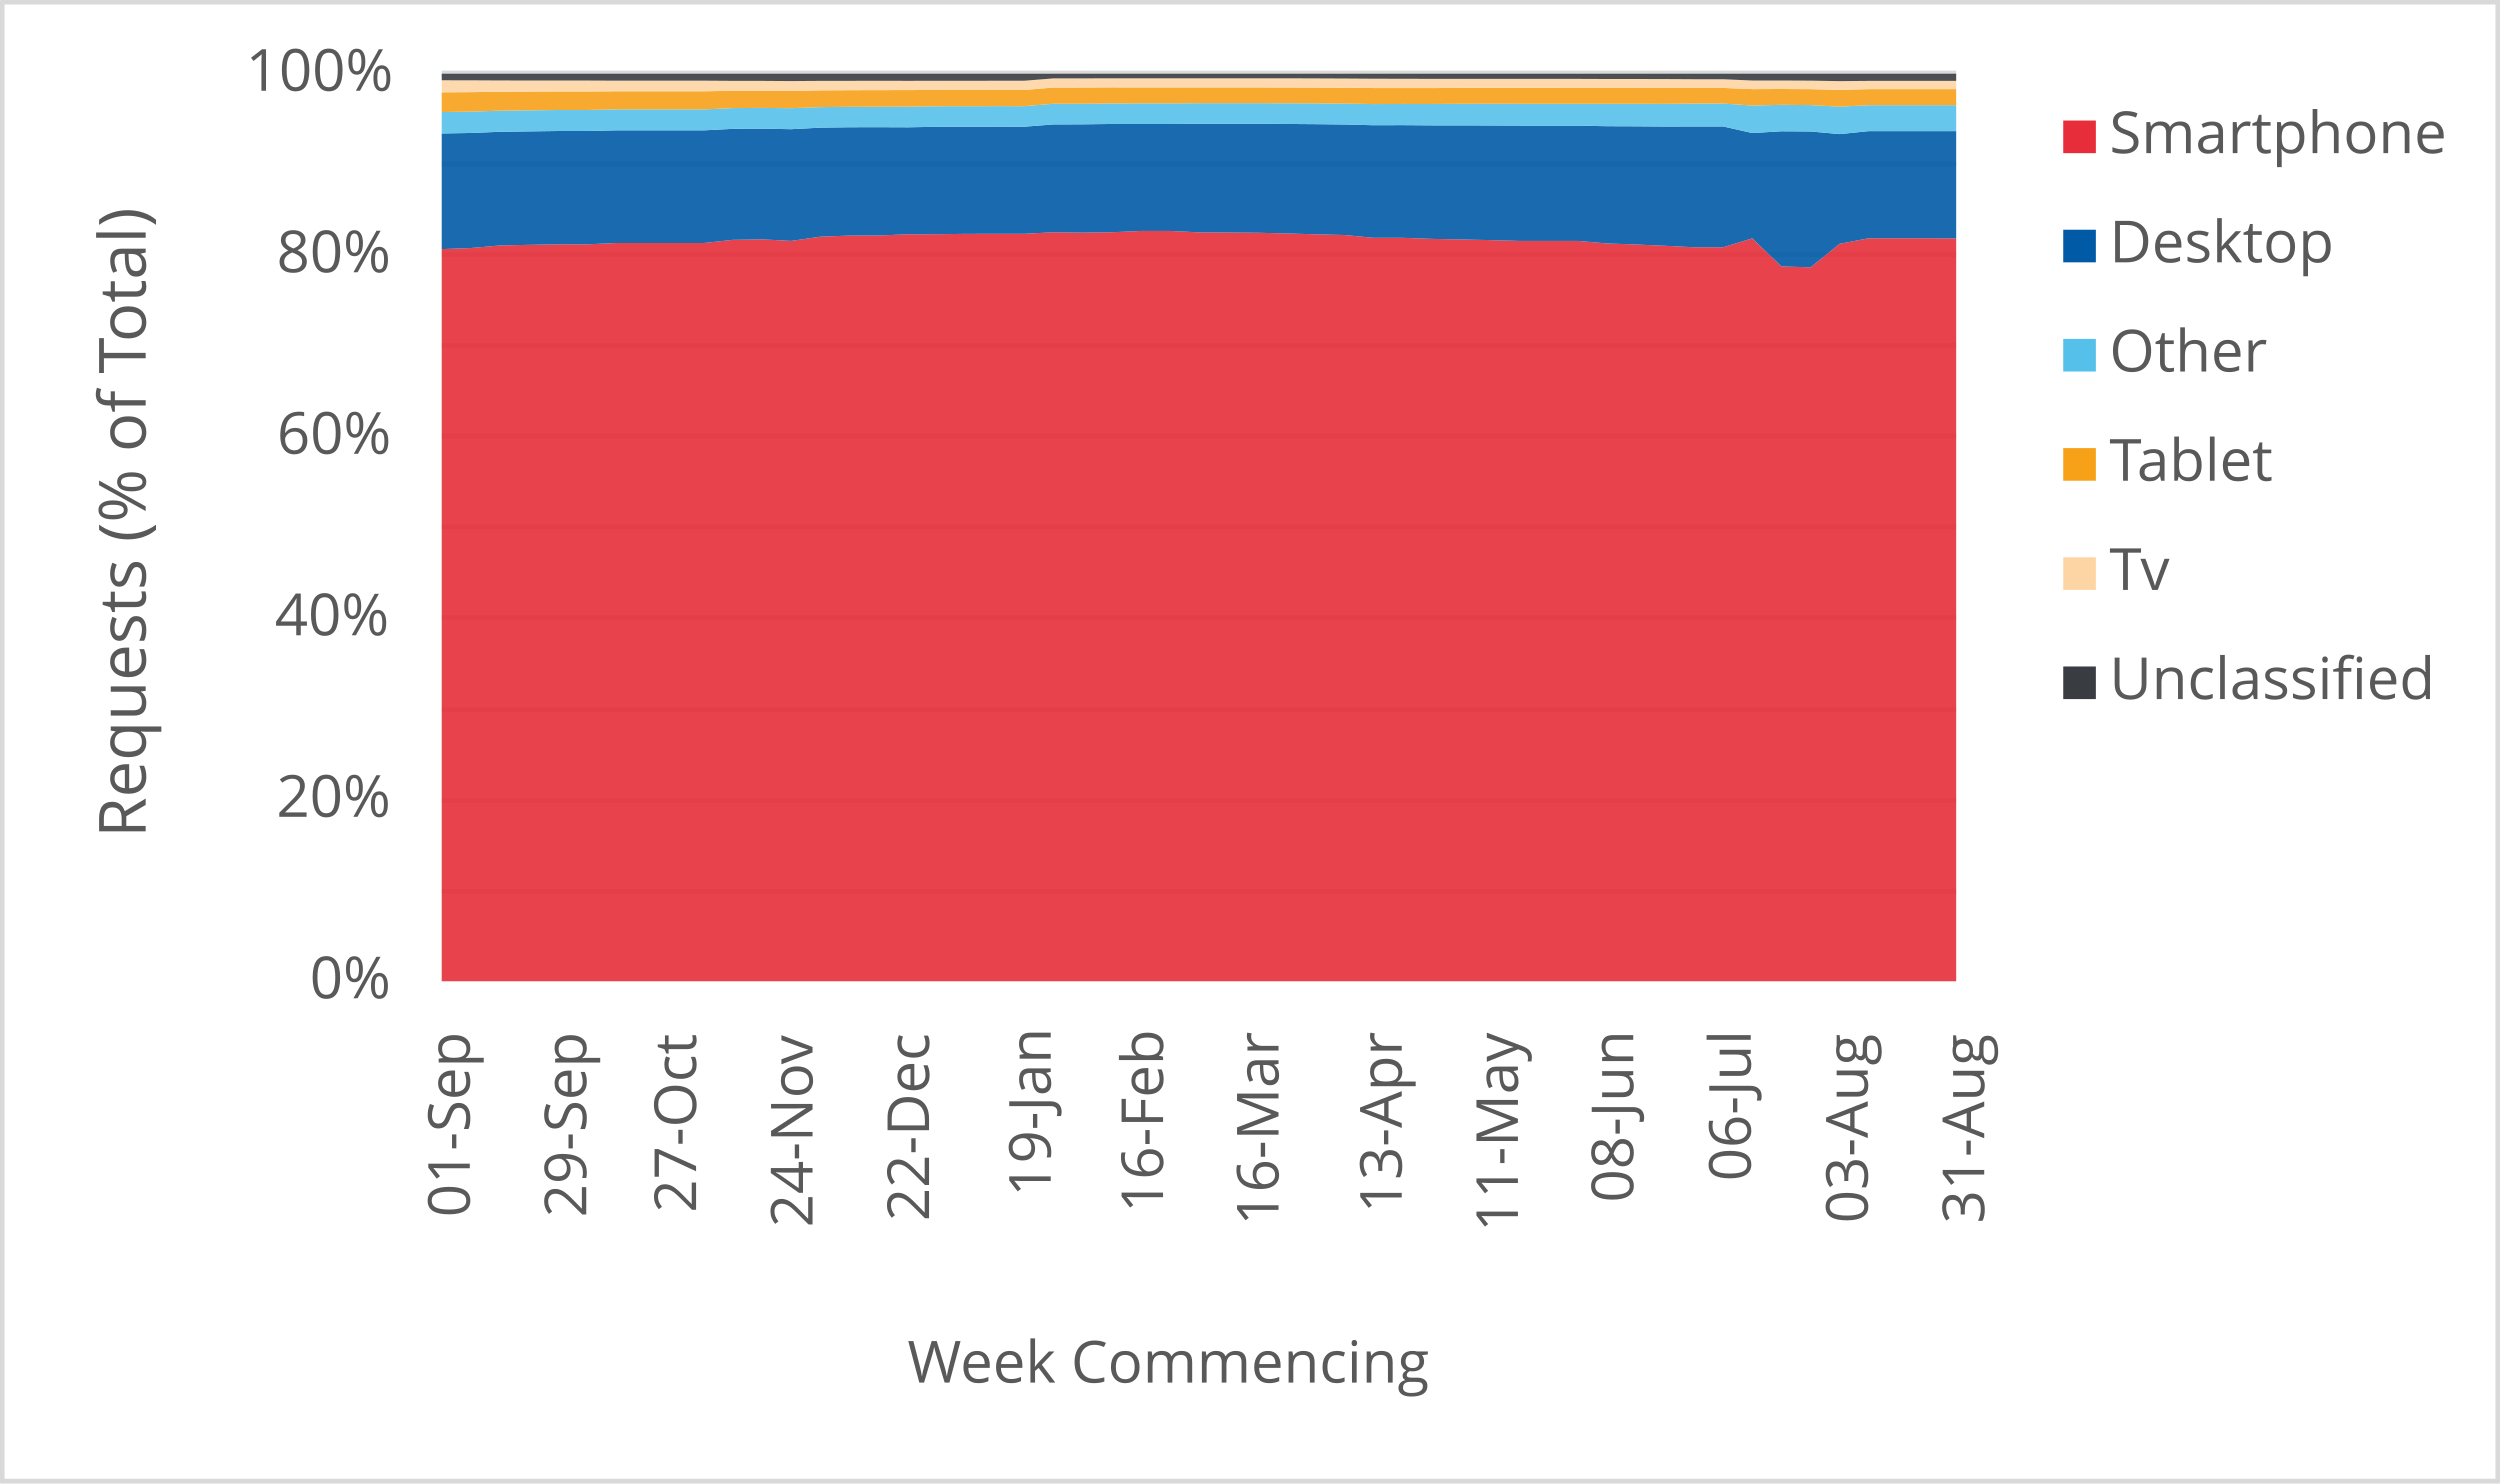
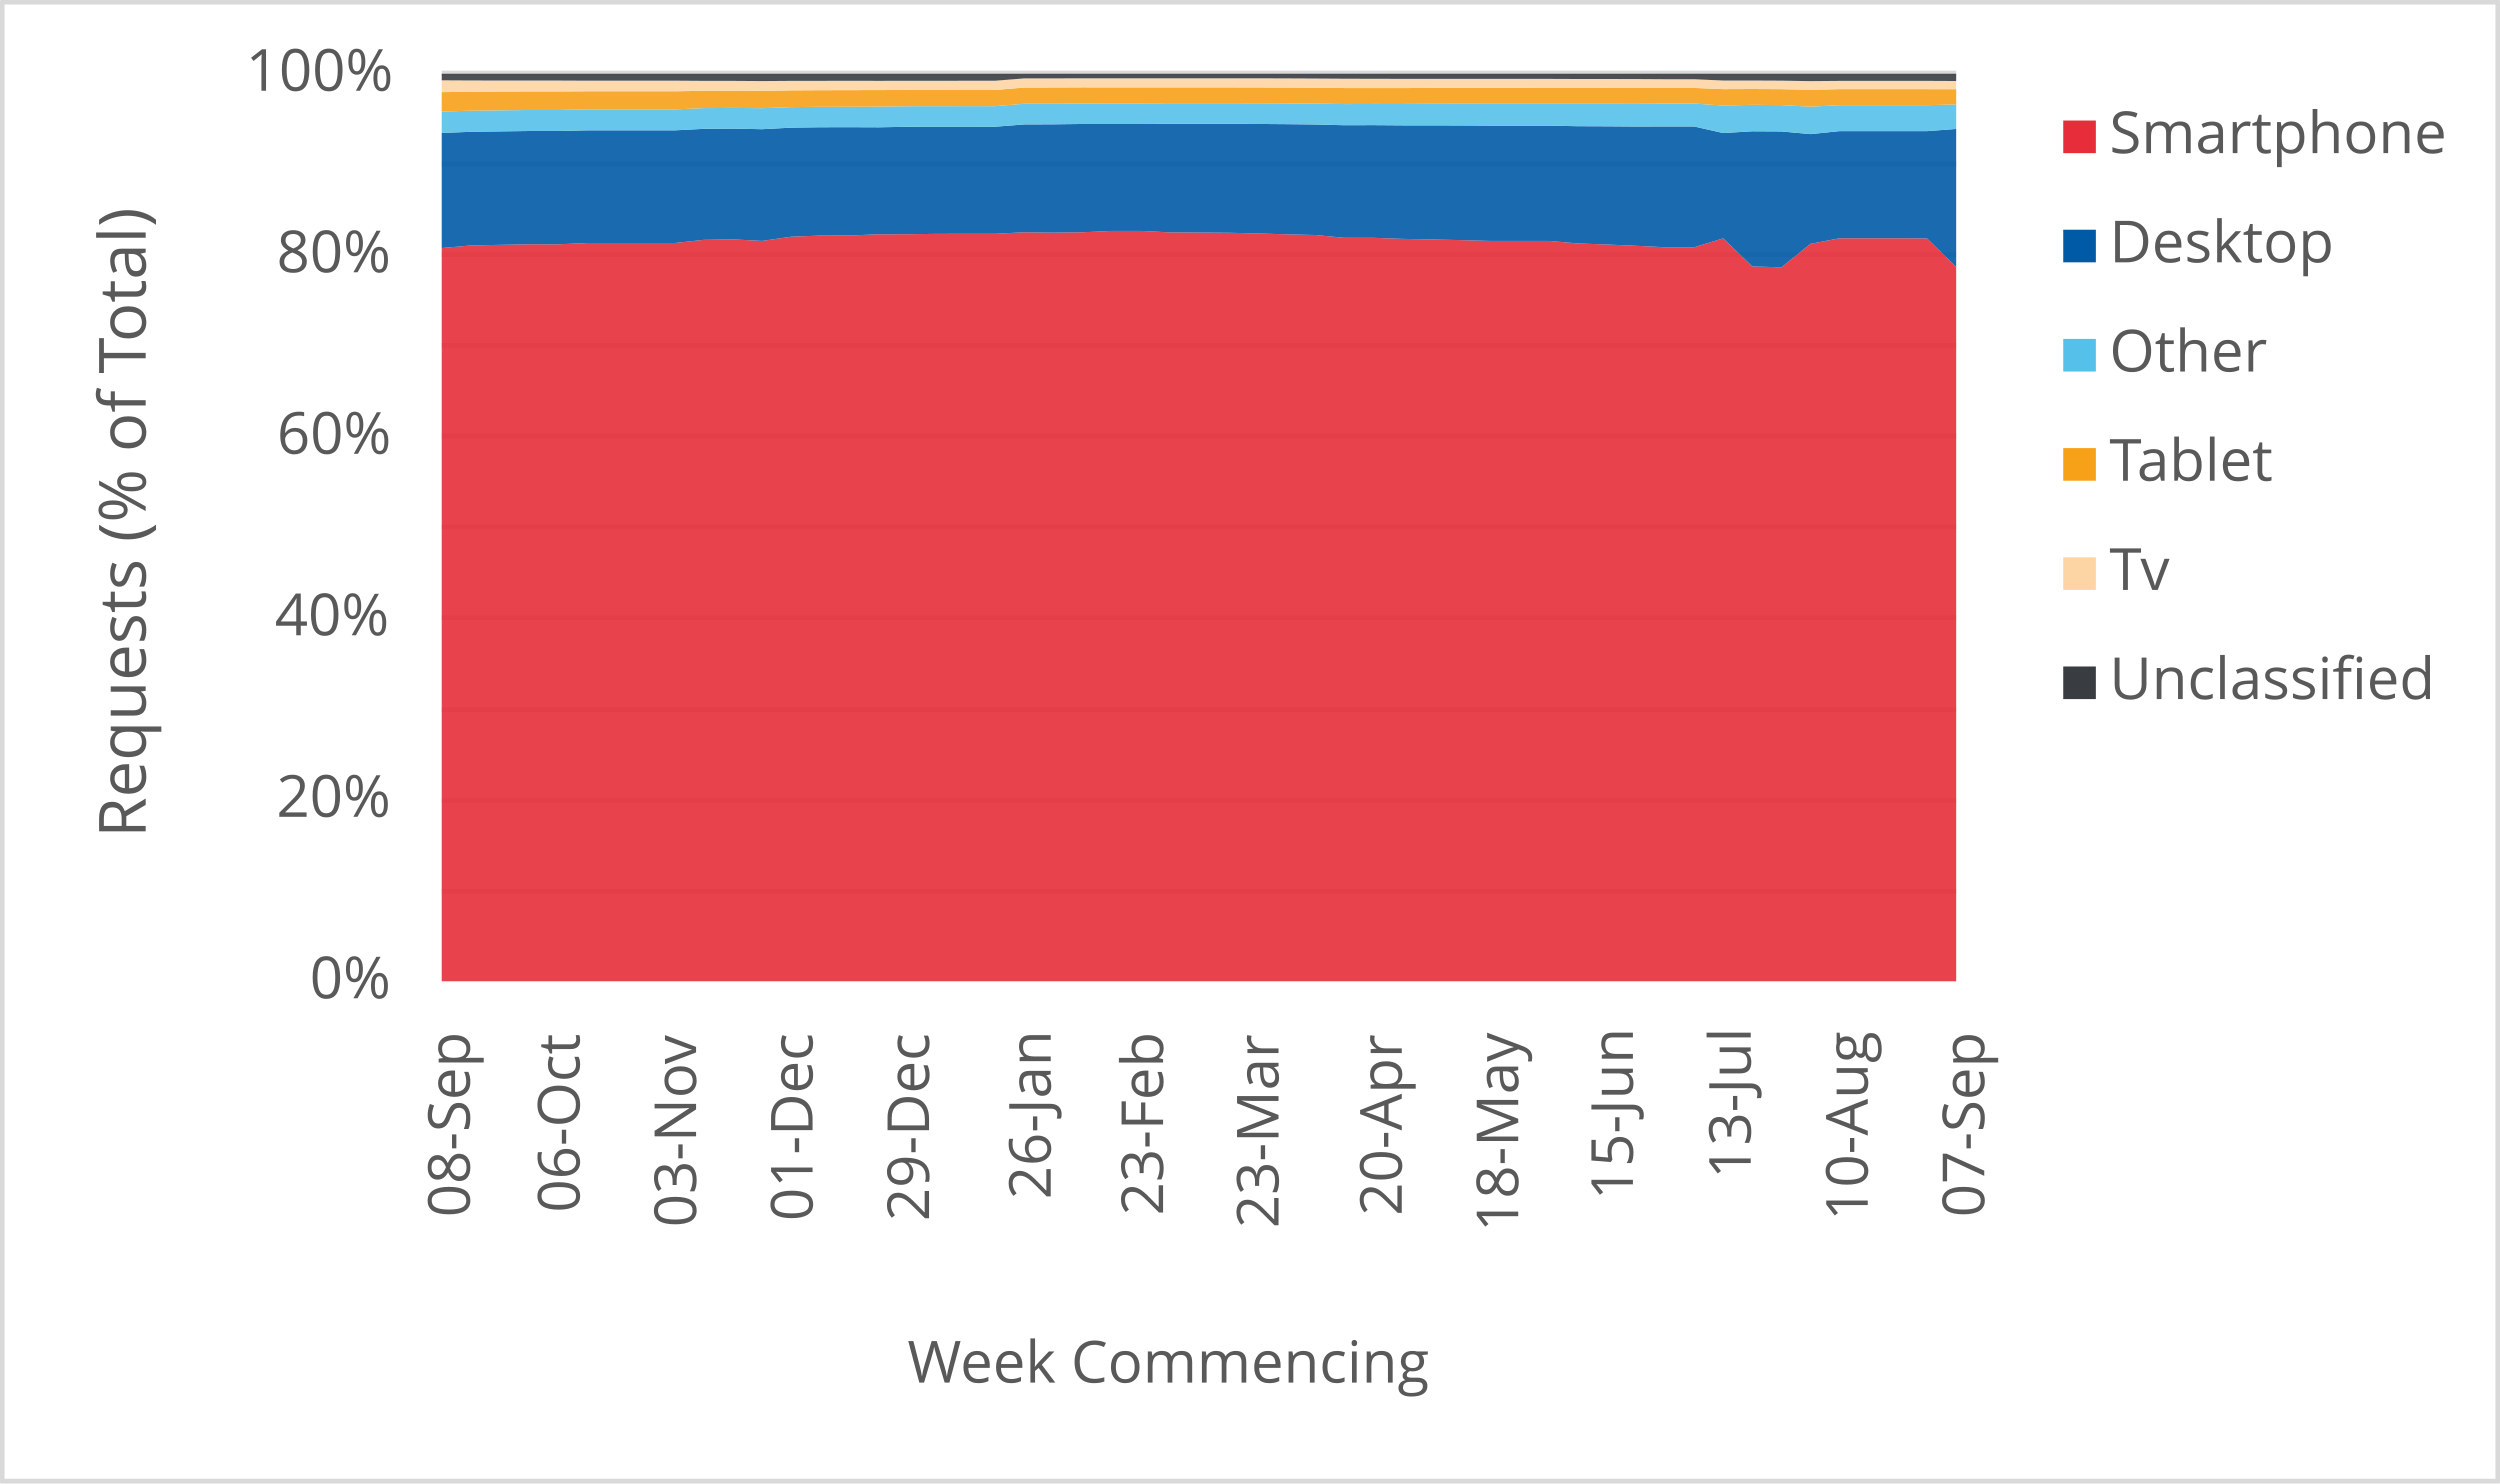
<svg xmlns="http://www.w3.org/2000/svg" width="1763" height="1046" xml:space="preserve" overflow="hidden">
  <defs>
    <clipPath id="clip0">
      <rect x="2917" y="346" width="1763" height="1046" />
    </clipPath>
  </defs>
  <g clip-path="url(#clip0)" transform="translate(-2917 -346)">
    <rect x="2918" y="347" width="1760" height="1043" fill="#FFFFFF" />
    <g>
      <path d="    M3228.5 974.532 4296.5 974.532    M3228.5 910.53 4296.5 910.53    M3228.5 846.528 4296.5 846.528    M3228.5 781.526 4296.5 781.526    M3228.5 717.524 4296.5 717.524    M3228.5 653.522 4296.5 653.522    M3228.5 589.52 4296.5 589.52    M3228.5 525.517 4296.5 525.517    M3228.5 461.515 4296.5 461.515    M3228.5 397.5 4296.5 397.5" stroke="#D9D9D9" stroke-width="3.438" stroke-linejoin="round" stroke-miterlimit="10" fill="none" />
    </g>
    <g>
      <path d="M 1038.5 4296.5 1038.5" stroke="#D9D9D9" stroke-width="3.438" stroke-linejoin="round" stroke-miterlimit="10" fill="none" fill-rule="evenodd" />
    </g>
    <g>
-       <text fill="#595959" font-family="Verdana,Open Sans,DejaVu Sans,sans-serif" font-weight="400" font-size="41" transform="matrix(6.12323e-17 -1 1 6.12323e-17 3248.289 1204.383)">01-Sep</text>
+       <text fill="#595959" font-family="Verdana,Open Sans,DejaVu Sans,sans-serif" font-weight="400" font-size="41" transform="matrix(6.12323e-17 -1 1 6.12323e-17 3248.289 1204.383)">08-Sep</text>
    </g>
    <g>
-       <text fill="#595959" font-family="Verdana,Open Sans,DejaVu Sans,sans-serif" font-weight="400" font-size="41" transform="matrix(6.12323e-17 -1 1 6.12323e-17 3330.423 1204.423)">29-Sep</text>
+       <text fill="#595959" font-family="Verdana,Open Sans,DejaVu Sans,sans-serif" font-weight="400" font-size="41" transform="matrix(6.12323e-17 -1 1 6.12323e-17 3325.719 1201.1)">06-Oct</text>
    </g>
    <g>
-       <text fill="#595959" font-family="Verdana,Open Sans,DejaVu Sans,sans-serif" font-weight="400" font-size="41" transform="matrix(6.12323e-17 -1 1 6.12323e-17 3407.872 1201.14)">27-Oct</text>
+       <text fill="#595959" font-family="Verdana,Open Sans,DejaVu Sans,sans-serif" font-weight="400" font-size="41" transform="matrix(6.12323e-17 -1 1 6.12323e-17 3407.872 1211.43)">03-Nov</text>
    </g>
    <g>
-       <text fill="#595959" font-family="Verdana,Open Sans,DejaVu Sans,sans-serif" font-weight="400" font-size="41" transform="matrix(6.12323e-17 -1 1 6.12323e-17 3490.006 1211.47)">24-Nov</text>
+       <text fill="#595959" font-family="Verdana,Open Sans,DejaVu Sans,sans-serif" font-weight="400" font-size="41" transform="matrix(6.12323e-17 -1 1 6.12323e-17 3490.026 1207.086)">01-Dec</text>
    </g>
    <g>
-       <text fill="#595959" font-family="Verdana,Open Sans,DejaVu Sans,sans-serif" font-weight="400" font-size="41" transform="matrix(6.12323e-17 -1 1 6.12323e-17 3572.16 1207.126)">22-Dec</text>
+       <text fill="#595959" font-family="Verdana,Open Sans,DejaVu Sans,sans-serif" font-weight="400" font-size="41" transform="matrix(6.12323e-17 -1 1 6.12323e-17 3572.16 1207.126)">29-Dec</text>
    </g>
    <g>
-       <text fill="#595959" font-family="Verdana,Open Sans,DejaVu Sans,sans-serif" font-weight="400" font-size="41" transform="matrix(6.12323e-17 -1 1 6.12323e-17 3657.967 1189.929)">19-Jan</text>
+       <text fill="#595959" font-family="Verdana,Open Sans,DejaVu Sans,sans-serif" font-weight="400" font-size="41" transform="matrix(6.12323e-17 -1 1 6.12323e-17 3657.967 1191.691)">26-Jan</text>
    </g>
    <g>
-       <text fill="#595959" font-family="Verdana,Open Sans,DejaVu Sans,sans-serif" font-weight="400" font-size="41" transform="matrix(6.12323e-17 -1 1 6.12323e-17 3737.198 1201.32)">16-Feb</text>
+       <text fill="#595959" font-family="Verdana,Open Sans,DejaVu Sans,sans-serif" font-weight="400" font-size="41" transform="matrix(6.12323e-17 -1 1 6.12323e-17 3737.198 1203.082)">23-Feb</text>
    </g>
    <g>
-       <text fill="#595959" font-family="Verdana,Open Sans,DejaVu Sans,sans-serif" font-weight="400" font-size="41" transform="matrix(6.12323e-17 -1 1 6.12323e-17 3818.622 1210.289)">16-Mar</text>
+       <text fill="#595959" font-family="Verdana,Open Sans,DejaVu Sans,sans-serif" font-weight="400" font-size="41" transform="matrix(6.12323e-17 -1 1 6.12323e-17 3818.622 1212.051)">23-Mar</text>
    </g>
    <g>
-       <text fill="#595959" font-family="Verdana,Open Sans,DejaVu Sans,sans-serif" font-weight="400" font-size="41" transform="matrix(6.12323e-17 -1 1 6.12323e-17 3905.5 1201.541)">13-Apr</text>
+       <text fill="#595959" font-family="Verdana,Open Sans,DejaVu Sans,sans-serif" font-weight="400" font-size="41" transform="matrix(6.12323e-17 -1 1 6.12323e-17 3905.52 1203.302)">20-Apr</text>
    </g>
    <g>
-       <text fill="#595959" font-family="Verdana,Open Sans,DejaVu Sans,sans-serif" font-weight="400" font-size="41" transform="matrix(6.12323e-17 -1 1 6.12323e-17 3987.444 1214.753)">11-May</text>
+       <text fill="#595959" font-family="Verdana,Open Sans,DejaVu Sans,sans-serif" font-weight="400" font-size="41" transform="matrix(6.12323e-17 -1 1 6.12323e-17 3987.654 1214.753)">18-May</text>
    </g>
    <g>
-       <text fill="#595959" font-family="Verdana,Open Sans,DejaVu Sans,sans-serif" font-weight="400" font-size="41" transform="matrix(6.12323e-17 -1 1 6.12323e-17 4068.757 1194.013)">08-Jun</text>
+       <text fill="#595959" font-family="Verdana,Open Sans,DejaVu Sans,sans-serif" font-weight="400" font-size="41" transform="matrix(6.12323e-17 -1 1 6.12323e-17 4068.526 1192.291)">15-Jun</text>
    </g>
    <g>
-       <text fill="#595959" font-family="Verdana,Open Sans,DejaVu Sans,sans-serif" font-weight="400" font-size="41" transform="matrix(6.12323e-17 -1 1 6.12323e-17 4151.621 1178.999)">06-Jul</text>
+       <text fill="#595959" font-family="Verdana,Open Sans,DejaVu Sans,sans-serif" font-weight="400" font-size="41" transform="matrix(6.12323e-17 -1 1 6.12323e-17 4151.621 1177.277)">13-Jul</text>
    </g>
    <g>
-       <text fill="#595959" font-family="Verdana,Open Sans,DejaVu Sans,sans-serif" font-weight="400" font-size="41" transform="matrix(6.12323e-17 -1 1 6.12323e-17 4234.135 1208.627)">03-Aug</text>
+       <text fill="#595959" font-family="Verdana,Open Sans,DejaVu Sans,sans-serif" font-weight="400" font-size="41" transform="matrix(6.12323e-17 -1 1 6.12323e-17 4234.135 1206.906)">10-Aug</text>
    </g>
    <g>
-       <text fill="#595959" font-family="Verdana,Open Sans,DejaVu Sans,sans-serif" font-weight="400" font-size="41" transform="matrix(6.12323e-17 -1 1 6.12323e-17 4316.269 1208.788)">31-Aug</text>
+       <text fill="#595959" font-family="Verdana,Open Sans,DejaVu Sans,sans-serif" font-weight="400" font-size="41" transform="matrix(6.12323e-17 -1 1 6.12323e-17 4316.289 1204.383)">07-Sep</text>
    </g>
    <g>
      <text fill="#595959" font-family="Verdana,Open Sans,DejaVu Sans,sans-serif" font-weight="400" font-size="41" transform="matrix(1 0 0 1 3135.448 1050)">0%</text>
    </g>
    <g>
      <text fill="#595959" font-family="Verdana,Open Sans,DejaVu Sans,sans-serif" font-weight="400" font-size="41" transform="matrix(1 0 0 1 3111.965 922)">20%</text>
    </g>
    <g>
      <text fill="#595959" font-family="Verdana,Open Sans,DejaVu Sans,sans-serif" font-weight="400" font-size="41" transform="matrix(1 0 0 1 3110.824 794)">40%</text>
    </g>
    <g>
      <text fill="#595959" font-family="Verdana,Open Sans,DejaVu Sans,sans-serif" font-weight="400" font-size="41" transform="matrix(1 0 0 1 3112.306 666)">60%</text>
    </g>
    <g>
      <text fill="#595959" font-family="Verdana,Open Sans,DejaVu Sans,sans-serif" font-weight="400" font-size="41" transform="matrix(1 0 0 1 3112.045 538)">80%</text>
    </g>
    <g>
      <text fill="#595959" font-family="Verdana,Open Sans,DejaVu Sans,sans-serif" font-weight="400" font-size="41" transform="matrix(1 0 0 1 3090.284 410)">100%</text>
    </g>
    <g>
      <text fill="#595959" font-family="Verdana,Open Sans,DejaVu Sans,sans-serif" font-weight="400" font-size="41" transform="matrix(1 0 0 1 3556.971 1321)">Week Commencing</text>
    </g>
    <g>
      <text fill="#595959" font-family="Verdana,Open Sans,DejaVu Sans,sans-serif" font-weight="400" font-size="46" transform="matrix(6.12323e-17 -1 1 6.12323e-17 3019.73 936.7666)">Requests (% of Total)</text>
    </g>
    <rect x="2918.5" y="347.5" width="1760" height="1043" stroke="#D9D9D9" stroke-width="3.438" stroke-linejoin="round" stroke-miterlimit="10" fill="none" />
    <g>
-       <path d="M3228.5 1038 3249.038 1038 3269.577 1038 3290.115 1038 3310.654 1038 3331.192 1038 3351.731 1038 3372.269 1038 3392.808 1038 3413.346 1038 3433.885 1038 3454.423 1038 3474.962 1038 3495.5 1038 3516.038 1038 3536.577 1038 3557.115 1038 3577.654 1038 3598.192 1038 3618.731 1038 3639.269 1038 3659.808 1038 3680.346 1038 3700.885 1038 3721.423 1038 3741.962 1038 3762.5 1038 3783.038 1038 3803.577 1038 3824.115 1038 3844.654 1038 3865.192 1038 3885.731 1038 3906.269 1038 3926.808 1038 3947.346 1038 3967.885 1038 3988.423 1038 4008.962 1038 4029.5 1038 4050.038 1038 4070.577 1038 4091.115 1038 4111.654 1038 4132.192 1038 4152.731 1038 4173.269 1038 4193.808 1038 4214.346 1038 4234.885 1038 4255.423 1038 4275.962 1038 4296.5 1038 4296.5 514.151 4275.962 514.009 4255.423 514.02 4234.885 514.013 4214.346 517.914 4193.808 534.528 4173.269 533.878 4152.731 514.09 4132.192 520.373 4111.654 520.384 4091.115 519.328 4070.577 518.415 4050.038 517.67 4029.5 515.89 4008.962 515.902 3988.423 515.905 3967.885 515.325 3947.346 514.87 3926.808 514.459 3906.269 513.712 3885.731 513.704 3865.192 511.732 3844.654 511.243 3824.115 510.604 3803.577 510.133 3783.038 509.99 3762.5 509.867 3741.962 508.858 3721.423 508.849 3700.885 509.78 3680.346 510.068 3659.808 509.788 3639.269 510.882 3618.731 510.871 3598.192 510.915 3577.654 511.174 3557.115 511.205 3536.577 512.098 3516.038 512.133 3495.5 512.919 3474.962 515.892 3454.423 514.797 3433.885 515.126 3413.346 517.354 3392.808 517.373 3372.269 517.38 3351.731 517.375 3331.192 518.285 3310.654 518.279 3290.115 518.667 3269.577 519.093 3249.038 520.905 3228.5 521.632 3228.5 1038Z" fill="#e62d39" opacity="0.9" />
+       <path d="M3228.5 1038 3249.038 1038 3269.577 1038 3290.115 1038 3310.654 1038 3331.192 1038 3351.731 1038 3372.269 1038 3392.808 1038 3413.346 1038 3433.885 1038 3454.423 1038 3474.962 1038 3495.5 1038 3516.038 1038 3536.577 1038 3557.115 1038 3577.654 1038 3598.192 1038 3618.731 1038 3639.269 1038 3659.808 1038 3680.346 1038 3700.885 1038 3721.423 1038 3741.962 1038 3762.5 1038 3783.038 1038 3803.577 1038 3824.115 1038 3844.654 1038 3865.192 1038 3885.731 1038 3906.269 1038 3926.808 1038 3947.346 1038 3967.885 1038 3988.423 1038 4008.962 1038 4029.5 1038 4050.038 1038 4070.577 1038 4091.115 1038 4111.654 1038 4132.192 1038 4152.731 1038 4173.269 1038 4193.808 1038 4214.346 1038 4234.885 1038 4255.423 1038 4275.962 1038 4296.5 1038 4296.5 534.424 4275.962 514.151 4255.423 514.009 4234.885 514.02 4214.346 514.013 4193.808 517.914 4173.269 534.528 4152.731 533.878 4132.192 514.09 4111.654 520.373 4091.115 520.384 4070.577 519.328 4050.038 518.415 4029.5 517.67 4008.962 515.89 3988.423 515.902 3967.885 515.905 3947.346 515.325 3926.808 514.87 3906.269 514.459 3885.731 513.712 3865.192 513.704 3844.654 511.732 3824.115 511.243 3803.577 510.604 3783.038 510.133 3762.5 509.99 3741.962 509.867 3721.423 508.858 3700.885 508.849 3680.346 509.78 3659.808 510.068 3639.269 509.788 3618.731 510.882 3598.192 510.871 3577.654 510.915 3557.115 511.174 3536.577 511.205 3516.038 512.098 3495.5 512.133 3474.962 512.919 3454.423 515.892 3433.885 514.797 3413.346 515.126 3392.808 517.354 3372.269 517.373 3351.731 517.38 3331.192 517.375 3310.654 518.285 3290.115 518.279 3269.577 518.667 3249.038 519.093 3228.5 520.905 3228.5 1038Z" fill="#e62d39" opacity="0.9" />
    </g>
    <g>
-       <path d="M3228.5 521.632 3249.038 520.905 3269.577 519.093 3290.115 518.667 3310.654 518.279 3331.192 518.285 3351.731 517.375 3372.269 517.38 3392.808 517.373 3413.346 517.354 3433.885 515.126 3454.423 514.797 3474.962 515.892 3495.5 512.919 3516.038 512.133 3536.577 512.098 3557.115 511.205 3577.654 511.174 3598.192 510.915 3618.731 510.871 3639.269 510.882 3659.808 509.788 3680.346 510.068 3700.885 509.78 3721.423 508.849 3741.962 508.858 3762.5 509.867 3783.038 509.99 3803.577 510.133 3824.115 510.604 3844.654 511.243 3865.192 511.732 3885.731 513.704 3906.269 513.712 3926.808 514.459 3947.346 514.87 3967.885 515.325 3988.423 515.905 4008.962 515.902 4029.5 515.89 4050.038 517.67 4070.577 518.415 4091.115 519.328 4111.654 520.384 4132.192 520.373 4152.731 514.09 4173.269 533.878 4193.808 534.528 4214.346 517.914 4234.885 514.013 4255.423 514.02 4275.962 514.009 4296.5 514.151 4296.5 438.474 4275.962 438.474 4255.423 438.471 4234.885 438.464 4214.346 440.58 4193.808 438.703 4173.269 438.584 4152.731 439.824 4132.192 435.176 4111.654 435.18 4091.115 435.237 4070.577 435.078 4050.038 434.998 4029.5 434.595 4008.962 434.6 3988.423 434.598 3967.885 434.487 3947.346 434.41 3926.808 434.413 3906.269 434.251 3885.731 434.311 3865.192 433.787 3844.654 433.562 3824.115 433.4 3803.577 433.309 3783.038 433.292 3762.5 433.312 3741.962 433.435 3721.423 433.432 3700.885 433.421 3680.346 433.674 3659.808 433.751 3639.269 435.361 3618.731 435.343 3598.192 435.389 3577.654 435.399 3557.115 435.778 3536.577 435.695 3516.038 435.737 3495.5 436.018 3474.962 437.111 3454.423 436.705 3433.885 436.861 3413.346 437.922 3392.808 437.926 3372.269 437.909 3351.731 437.907 3331.192 438.382 3310.654 438.381 3290.115 438.658 3269.577 438.939 3249.038 439.768 3228.5 440.122 3228.5 521.632Z" fill="#005aa6" opacity="0.9" />
+       <path d="M3228.5 520.905 3249.038 519.093 3269.577 518.667 3290.115 518.279 3310.654 518.285 3331.192 517.375 3351.731 517.38 3372.269 517.373 3392.808 517.354 3413.346 515.126 3433.885 514.797 3454.423 515.892 3474.962 512.919 3495.5 512.133 3516.038 512.098 3536.577 511.205 3557.115 511.174 3577.654 510.915 3598.192 510.871 3618.731 510.882 3639.269 509.788 3659.808 510.068 3680.346 509.78 3700.885 508.849 3721.423 508.858 3741.962 509.867 3762.5 509.99 3783.038 510.133 3803.577 510.604 3824.115 511.243 3844.654 511.732 3865.192 513.704 3885.731 513.712 3906.269 514.459 3926.808 514.87 3947.346 515.325 3967.885 515.905 3988.423 515.902 4008.962 515.89 4029.5 517.67 4050.038 518.415 4070.577 519.328 4091.115 520.384 4111.654 520.373 4132.192 514.09 4152.731 533.878 4173.269 534.528 4193.808 517.914 4214.346 514.013 4234.885 514.02 4255.423 514.009 4275.962 514.151 4296.5 534.424 4296.5 436.936 4275.962 438.474 4255.423 438.474 4234.885 438.471 4214.346 438.464 4193.808 440.58 4173.269 438.703 4152.731 438.584 4132.192 439.824 4111.654 435.176 4091.115 435.18 4070.577 435.237 4050.038 435.078 4029.5 434.998 4008.962 434.595 3988.423 434.6 3967.885 434.598 3947.346 434.487 3926.808 434.41 3906.269 434.413 3885.731 434.251 3865.192 434.311 3844.654 433.787 3824.115 433.562 3803.577 433.4 3783.038 433.309 3762.5 433.292 3741.962 433.312 3721.423 433.435 3700.885 433.432 3680.346 433.421 3659.808 433.674 3639.269 433.751 3618.731 435.361 3598.192 435.343 3577.654 435.389 3557.115 435.399 3536.577 435.778 3516.038 435.695 3495.5 435.737 3474.962 436.018 3454.423 437.111 3433.885 436.705 3413.346 436.861 3392.808 437.922 3372.269 437.926 3351.731 437.909 3331.192 437.907 3310.654 438.382 3290.115 438.381 3269.577 438.658 3249.038 438.939 3228.5 439.768 3228.5 520.905Z" fill="#005aa6" opacity="0.9" />
    </g>
    <g>
-       <path d="M3228.5 440.122 3249.038 439.768 3269.577 438.939 3290.115 438.658 3310.654 438.381 3331.192 438.382 3351.731 437.907 3372.269 437.909 3392.808 437.926 3413.346 437.922 3433.885 436.861 3454.423 436.705 3474.962 437.111 3495.5 436.018 3516.038 435.737 3536.577 435.695 3557.115 435.778 3577.654 435.399 3598.192 435.389 3618.731 435.343 3639.269 435.361 3659.808 433.751 3680.346 433.674 3700.885 433.421 3721.423 433.432 3741.962 433.435 3762.5 433.312 3783.038 433.292 3803.577 433.309 3824.115 433.4 3844.654 433.562 3865.192 433.787 3885.731 434.311 3906.269 434.251 3926.808 434.413 3947.346 434.41 3967.885 434.487 3988.423 434.598 4008.962 434.6 4029.5 434.595 4050.038 434.998 4070.577 435.078 4091.115 435.237 4111.654 435.18 4132.192 435.176 4152.731 439.824 4173.269 438.584 4193.808 438.703 4214.346 440.58 4234.885 438.464 4255.423 438.471 4275.962 438.474 4296.5 438.474 4296.5 420.197 4275.962 420.195 4255.423 420.187 4234.885 420.179 4214.346 421.224 4193.808 420.117 4173.269 419.937 4152.731 420.434 4132.192 419.005 4111.654 419.007 4091.115 419.245 4070.577 419.185 4050.038 419.189 4029.5 419.183 4008.962 419.185 3988.423 419.18 3967.885 419.165 3947.346 419.191 3926.808 419.325 3906.269 419.317 3885.731 419.383 3865.192 419.064 3844.654 418.91 3824.115 418.821 3803.577 418.782 3783.038 418.761 3762.5 418.77 3741.962 418.928 3721.423 418.926 3700.885 418.96 3680.346 419.157 3659.808 419.174 3639.269 420.876 3618.731 420.856 3598.192 420.901 3577.654 420.92 3557.115 421.175 3536.577 421.274 3516.038 421.319 3495.5 421.548 3474.962 422.288 3454.423 422.102 3433.885 422.237 3413.346 423.168 3392.808 423.168 3372.269 423.147 3351.731 423.146 3331.192 423.565 3310.654 423.566 3290.115 423.811 3269.577 424.056 3249.038 424.718 3228.5 425.024 3228.5 440.122Z" fill="#55c0e9" opacity="0.9" />
+       <path d="M3228.5 439.768 3249.038 438.939 3269.577 438.658 3290.115 438.381 3310.654 438.382 3331.192 437.907 3351.731 437.909 3372.269 437.926 3392.808 437.922 3413.346 436.861 3433.885 436.705 3454.423 437.111 3474.962 436.018 3495.5 435.737 3516.038 435.695 3536.577 435.778 3557.115 435.399 3577.654 435.389 3598.192 435.343 3618.731 435.361 3639.269 433.751 3659.808 433.674 3680.346 433.421 3700.885 433.432 3721.423 433.435 3741.962 433.312 3762.5 433.292 3783.038 433.309 3803.577 433.4 3824.115 433.562 3844.654 433.787 3865.192 434.311 3885.731 434.251 3906.269 434.413 3926.808 434.41 3947.346 434.487 3967.885 434.598 3988.423 434.6 4008.962 434.595 4029.5 434.998 4050.038 435.078 4070.577 435.237 4091.115 435.18 4111.654 435.176 4132.192 439.824 4152.731 438.584 4173.269 438.703 4193.808 440.58 4214.346 438.464 4234.885 438.471 4255.423 438.474 4275.962 438.474 4296.5 436.936 4296.5 419.605 4275.962 420.197 4255.423 420.195 4234.885 420.187 4214.346 420.179 4193.808 421.224 4173.269 420.117 4152.731 419.937 4132.192 420.434 4111.654 419.005 4091.115 419.007 4070.577 419.245 4050.038 419.185 4029.5 419.189 4008.962 419.183 3988.423 419.185 3967.885 419.18 3947.346 419.165 3926.808 419.191 3906.269 419.325 3885.731 419.317 3865.192 419.383 3844.654 419.064 3824.115 418.91 3803.577 418.821 3783.038 418.782 3762.5 418.761 3741.962 418.77 3721.423 418.928 3700.885 418.926 3680.346 418.96 3659.808 419.157 3639.269 419.174 3618.731 420.876 3598.192 420.856 3577.654 420.901 3557.115 420.92 3536.577 421.175 3516.038 421.274 3495.5 421.319 3474.962 421.548 3454.423 422.288 3433.885 422.102 3413.346 422.237 3392.808 423.168 3372.269 423.168 3351.731 423.147 3331.192 423.146 3310.654 423.565 3290.115 423.566 3269.577 423.811 3249.038 424.056 3228.5 424.718 3228.5 439.768Z" fill="#55c0e9" opacity="0.9" />
    </g>
    <g>
-       <path d="M3228.5 425.024 3249.038 424.718 3269.577 424.056 3290.115 423.811 3310.654 423.566 3331.192 423.565 3351.731 423.146 3372.269 423.147 3392.808 423.168 3413.346 423.168 3433.885 422.237 3454.423 422.102 3474.962 422.288 3495.5 421.548 3516.038 421.319 3536.577 421.274 3557.115 421.175 3577.654 420.92 3598.192 420.901 3618.731 420.856 3639.269 420.876 3659.808 419.174 3680.346 419.157 3700.885 418.96 3721.423 418.926 3741.962 418.928 3762.5 418.77 3783.038 418.761 3803.577 418.782 3824.115 418.821 3844.654 418.91 3865.192 419.064 3885.731 419.383 3906.269 419.317 3926.808 419.325 3947.346 419.191 3967.885 419.165 3988.423 419.18 4008.962 419.185 4029.5 419.183 4050.038 419.189 4070.577 419.185 4091.115 419.245 4111.654 419.007 4132.192 419.005 4152.731 420.434 4173.269 419.937 4193.808 420.117 4214.346 421.224 4234.885 420.179 4255.423 420.187 4275.962 420.195 4296.5 420.197 4296.5 408.879 4275.962 408.875 4255.423 408.872 4234.885 408.866 4214.346 409.355 4193.808 408.88 4173.269 408.762 4152.731 408.847 4132.192 408.005 4111.654 408.005 4091.115 408.054 4070.577 407.986 4050.038 407.999 4029.5 407.99 4008.962 407.986 3988.423 407.98 3967.885 407.963 3947.346 407.982 3926.808 408.11 3906.269 408.105 3885.731 408.082 3865.192 407.877 3844.654 407.757 3824.115 407.687 3803.577 407.647 3783.038 407.618 3762.5 407.617 3741.962 407.633 3721.423 407.63 3700.885 407.609 3680.346 407.7 3659.808 407.733 3639.269 409.461 3618.731 409.446 3598.192 409.455 3577.654 409.443 3557.115 409.508 3536.577 409.557 3516.038 409.606 3495.5 409.723 3474.962 410.109 3454.423 410.001 3433.885 410.022 3413.346 410.383 3392.808 410.382 3372.269 410.369 3351.731 410.368 3331.192 410.497 3310.654 410.499 3290.115 410.598 3269.577 410.702 3249.038 410.979 3228.5 411.104 3228.5 425.024Z" fill="#f6a118" opacity="0.9" />
+       <path d="M3228.5 424.718 3249.038 424.056 3269.577 423.811 3290.115 423.566 3310.654 423.565 3331.192 423.146 3351.731 423.147 3372.269 423.168 3392.808 423.168 3413.346 422.237 3433.885 422.102 3454.423 422.288 3474.962 421.548 3495.5 421.319 3516.038 421.274 3536.577 421.175 3557.115 420.92 3577.654 420.901 3598.192 420.856 3618.731 420.876 3639.269 419.174 3659.808 419.157 3680.346 418.96 3700.885 418.926 3721.423 418.928 3741.962 418.77 3762.5 418.761 3783.038 418.782 3803.577 418.821 3824.115 418.91 3844.654 419.064 3865.192 419.383 3885.731 419.317 3906.269 419.325 3926.808 419.191 3947.346 419.165 3967.885 419.18 3988.423 419.185 4008.962 419.183 4029.5 419.189 4050.038 419.185 4070.577 419.245 4091.115 419.007 4111.654 419.005 4132.192 420.434 4152.731 419.937 4173.269 420.117 4193.808 421.224 4214.346 420.179 4234.885 420.187 4255.423 420.195 4275.962 420.197 4296.5 419.605 4296.5 408.916 4275.962 408.879 4255.423 408.875 4234.885 408.872 4214.346 408.866 4193.808 409.355 4173.269 408.88 4152.731 408.762 4132.192 408.847 4111.654 408.005 4091.115 408.005 4070.577 408.054 4050.038 407.986 4029.5 407.999 4008.962 407.99 3988.423 407.986 3967.885 407.98 3947.346 407.963 3926.808 407.982 3906.269 408.11 3885.731 408.105 3865.192 408.082 3844.654 407.877 3824.115 407.757 3803.577 407.687 3783.038 407.647 3762.5 407.618 3741.962 407.617 3721.423 407.633 3700.885 407.63 3680.346 407.609 3659.808 407.7 3639.269 407.733 3618.731 409.461 3598.192 409.446 3577.654 409.455 3557.115 409.443 3536.577 409.508 3516.038 409.557 3495.5 409.606 3474.962 409.723 3454.423 410.109 3433.885 410.001 3413.346 410.022 3392.808 410.383 3372.269 410.382 3351.731 410.369 3331.192 410.368 3310.654 410.497 3290.115 410.499 3269.577 410.598 3249.038 410.702 3228.5 410.979 3228.5 424.718Z" fill="#f6a118" opacity="0.9" />
    </g>
    <g>
-       <path d="M3228.5 411.104 3249.038 410.979 3269.577 410.702 3290.115 410.598 3310.654 410.499 3331.192 410.497 3351.731 410.368 3372.269 410.369 3392.808 410.382 3413.346 410.383 3433.885 410.022 3454.423 410.001 3474.962 410.109 3495.5 409.723 3516.038 409.606 3536.577 409.557 3557.115 409.508 3577.654 409.443 3598.192 409.455 3618.731 409.446 3639.269 409.461 3659.808 407.733 3680.346 407.7 3700.885 407.609 3721.423 407.63 3741.962 407.633 3762.5 407.617 3783.038 407.618 3803.577 407.647 3824.115 407.687 3844.654 407.757 3865.192 407.877 3885.731 408.082 3906.269 408.105 3926.808 408.11 3947.346 407.982 3967.885 407.963 3988.423 407.98 4008.962 407.986 4029.5 407.99 4050.038 407.999 4070.577 407.986 4091.115 408.054 4111.654 408.005 4132.192 408.005 4152.731 408.847 4173.269 408.762 4193.808 408.88 4214.346 409.355 4234.885 408.866 4255.423 408.872 4275.962 408.875 4296.5 408.879 4296.5 403.031 4275.962 403.029 4255.423 403.03 4234.885 403.035 4214.346 403.214 4193.808 402.882 4173.269 402.777 4152.731 402.784 4132.192 401.884 4111.654 401.885 4091.115 401.759 4070.577 401.719 4050.038 401.711 4029.5 401.628 4008.962 401.629 3988.423 401.635 3967.885 401.623 3947.346 401.621 3926.808 401.611 3906.269 401.571 3885.731 401.522 3865.192 401.391 3844.654 401.296 3824.115 401.228 3803.577 401.218 3783.038 401.227 3762.5 401.23 3741.962 401.247 3721.423 401.248 3700.885 401.251 3680.346 401.274 3659.808 401.292 3639.269 402.938 3618.731 402.955 3598.192 402.96 3577.654 402.964 3557.115 403.014 3536.577 402.959 3516.038 403.016 3495.5 403.031 3474.962 403.174 3454.423 403.039 3433.885 403.028 3413.346 402.887 3392.808 402.885 3372.269 402.899 3351.731 402.9 3331.192 402.804 3310.654 402.807 3290.115 402.789 3269.577 402.757 3249.038 402.644 3228.5 402.621 3228.5 411.104Z" fill="#fdd5a4" opacity="0.9" />
+       <path d="M3228.5 410.979 3249.038 410.702 3269.577 410.598 3290.115 410.499 3310.654 410.497 3331.192 410.368 3351.731 410.369 3372.269 410.382 3392.808 410.383 3413.346 410.022 3433.885 410.001 3454.423 410.109 3474.962 409.723 3495.5 409.606 3516.038 409.557 3536.577 409.508 3557.115 409.443 3577.654 409.455 3598.192 409.446 3618.731 409.461 3639.269 407.733 3659.808 407.7 3680.346 407.609 3700.885 407.63 3721.423 407.633 3741.962 407.617 3762.5 407.618 3783.038 407.647 3803.577 407.687 3824.115 407.757 3844.654 407.877 3865.192 408.082 3885.731 408.105 3906.269 408.11 3926.808 407.982 3947.346 407.963 3967.885 407.98 3988.423 407.986 4008.962 407.99 4029.5 407.999 4050.038 407.986 4070.577 408.054 4091.115 408.005 4111.654 408.005 4132.192 408.847 4152.731 408.762 4173.269 408.88 4193.808 409.355 4214.346 408.866 4234.885 408.872 4255.423 408.875 4275.962 408.879 4296.5 408.916 4296.5 403.126 4275.962 403.031 4255.423 403.029 4234.885 403.03 4214.346 403.035 4193.808 403.214 4173.269 402.882 4152.731 402.777 4132.192 402.784 4111.654 401.884 4091.115 401.885 4070.577 401.759 4050.038 401.719 4029.5 401.711 4008.962 401.628 3988.423 401.629 3967.885 401.635 3947.346 401.623 3926.808 401.621 3906.269 401.611 3885.731 401.571 3865.192 401.522 3844.654 401.391 3824.115 401.296 3803.577 401.228 3783.038 401.218 3762.5 401.227 3741.962 401.23 3721.423 401.247 3700.885 401.248 3680.346 401.251 3659.808 401.274 3639.269 401.292 3618.731 402.938 3598.192 402.955 3577.654 402.96 3557.115 402.964 3536.577 403.014 3516.038 402.959 3495.5 403.016 3474.962 403.031 3454.423 403.174 3433.885 403.039 3413.346 403.028 3392.808 402.887 3372.269 402.885 3351.731 402.899 3331.192 402.9 3310.654 402.804 3290.115 402.807 3269.577 402.789 3249.038 402.757 3228.5 402.644 3228.5 410.979Z" fill="#fdd5a4" opacity="0.9" />
    </g>
    <g>
-       <path d="M3228.5 402.621 3249.038 402.644 3269.577 402.757 3290.115 402.789 3310.654 402.807 3331.192 402.804 3351.731 402.9 3372.269 402.899 3392.808 402.885 3413.346 402.887 3433.885 403.028 3454.423 403.039 3474.962 403.174 3495.5 403.031 3516.038 403.016 3536.577 402.959 3557.115 403.014 3577.654 402.964 3598.192 402.96 3618.731 402.955 3639.269 402.938 3659.808 401.292 3680.346 401.274 3700.885 401.251 3721.423 401.248 3741.962 401.247 3762.5 401.23 3783.038 401.227 3803.577 401.218 3824.115 401.228 3844.654 401.296 3865.192 401.391 3885.731 401.522 3906.269 401.571 3926.808 401.611 3947.346 401.621 3967.885 401.623 3988.423 401.635 4008.962 401.629 4029.5 401.628 4050.038 401.711 4070.577 401.719 4091.115 401.759 4111.654 401.885 4132.192 401.884 4152.731 402.784 4173.269 402.777 4193.808 402.882 4214.346 403.214 4234.885 403.035 4255.423 403.03 4275.962 403.029 4296.5 403.031 4296.5 398 4275.962 398 4255.423 398 4234.885 398 4214.346 398 4193.808 398 4173.269 398 4152.731 398 4132.192 398 4111.654 398 4091.115 398 4070.577 398 4050.038 398 4029.5 398 4008.962 398 3988.423 398 3967.885 398 3947.346 398 3926.808 398 3906.269 398 3885.731 398 3865.192 398 3844.654 398 3824.115 398 3803.577 398 3783.038 398 3762.5 398 3741.962 398 3721.423 398 3700.885 398 3680.346 398 3659.808 398 3639.269 398 3618.731 398 3598.192 398 3577.654 398 3557.115 398 3536.577 398 3516.038 398 3495.5 398 3474.962 398 3454.423 398 3433.885 398 3413.346 398 3392.808 398 3372.269 398 3351.731 398 3331.192 398 3310.654 398 3290.115 398 3269.577 398 3249.038 398 3228.5 398 3228.5 402.621Z" fill="#393d41" opacity="0.9" />
+       <path d="M3228.5 402.644 3249.038 402.757 3269.577 402.789 3290.115 402.807 3310.654 402.804 3331.192 402.9 3351.731 402.899 3372.269 402.885 3392.808 402.887 3413.346 403.028 3433.885 403.039 3454.423 403.174 3474.962 403.031 3495.5 403.016 3516.038 402.959 3536.577 403.014 3557.115 402.964 3577.654 402.96 3598.192 402.955 3618.731 402.938 3639.269 401.292 3659.808 401.274 3680.346 401.251 3700.885 401.248 3721.423 401.247 3741.962 401.23 3762.5 401.227 3783.038 401.218 3803.577 401.228 3824.115 401.296 3844.654 401.391 3865.192 401.522 3885.731 401.571 3906.269 401.611 3926.808 401.621 3947.346 401.623 3967.885 401.635 3988.423 401.629 4008.962 401.628 4029.5 401.711 4050.038 401.719 4070.577 401.759 4091.115 401.885 4111.654 401.884 4132.192 402.784 4152.731 402.777 4173.269 402.882 4193.808 403.214 4214.346 403.035 4234.885 403.03 4255.423 403.029 4275.962 403.031 4296.5 403.126 4296.5 398 4275.962 398 4255.423 398 4234.885 398 4214.346 398 4193.808 398 4173.269 398 4152.731 398 4132.192 398 4111.654 398 4091.115 398 4070.577 398 4050.038 398 4029.5 398 4008.962 398 3988.423 398 3967.885 398 3947.346 398 3926.808 398 3906.269 398 3885.731 398 3865.192 398 3844.654 398 3824.115 398 3803.577 398 3783.038 398 3762.5 398 3741.962 398 3721.423 398 3700.885 398 3680.346 398 3659.808 398 3639.269 398 3618.731 398 3598.192 398 3577.654 398 3557.115 398 3536.577 398 3516.038 398 3495.5 398 3474.962 398 3454.423 398 3433.885 398 3413.346 398 3392.808 398 3372.269 398 3351.731 398 3331.192 398 3310.654 398 3290.115 398 3269.577 398 3249.038 398 3228.5 398 3228.5 402.644Z" fill="#393d41" opacity="0.9" />
    </g>
    <g>
      <rect x="4372" y="431" width="23" height="23" fill="#e62d39" />
    </g>
    <g>
      <text fill="#595959" font-family="Verdana,Open Sans,DejaVu Sans,sans-serif" font-weight="400" font-size="41" transform="matrix(1 0 0 1 4404.56 454)">Smartphone</text>
    </g>
    <g>
      <rect x="4372" y="508" width="23" height="23" fill="#005aa6" />
    </g>
    <g>
      <text fill="#595959" font-family="Verdana,Open Sans,DejaVu Sans,sans-serif" font-weight="400" font-size="41" transform="matrix(1 0 0 1 4404.56 531)">Desktop</text>
    </g>
    <g>
      <rect x="4372" y="585" width="23" height="23" fill="#55c0e9" />
    </g>
    <g>
      <text fill="#595959" font-family="Verdana,Open Sans,DejaVu Sans,sans-serif" font-weight="400" font-size="41" transform="matrix(1 0 0 1 4404.56 608)">Other</text>
    </g>
    <g>
      <rect x="4372" y="662" width="23" height="23" fill="#f6a118" />
    </g>
    <g>
      <text fill="#595959" font-family="Verdana,Open Sans,DejaVu Sans,sans-serif" font-weight="400" font-size="41" transform="matrix(1 0 0 1 4404.56 685)">Tablet</text>
    </g>
    <g>
      <rect x="4372" y="739" width="23" height="23" fill="#fdd5a4" />
    </g>
    <g>
      <text fill="#595959" font-family="Verdana,Open Sans,DejaVu Sans,sans-serif" font-weight="400" font-size="41" transform="matrix(1 0 0 1 4404.56 762)">Tv</text>
    </g>
    <g>
      <rect x="4372" y="816" width="23" height="23" fill="#393d41" />
    </g>
    <g>
      <text fill="#595959" font-family="Verdana,Open Sans,DejaVu Sans,sans-serif" font-weight="400" font-size="41" transform="matrix(1 0 0 1 4404.56 839)">Unclassified</text>
    </g>
  </g>
</svg>
